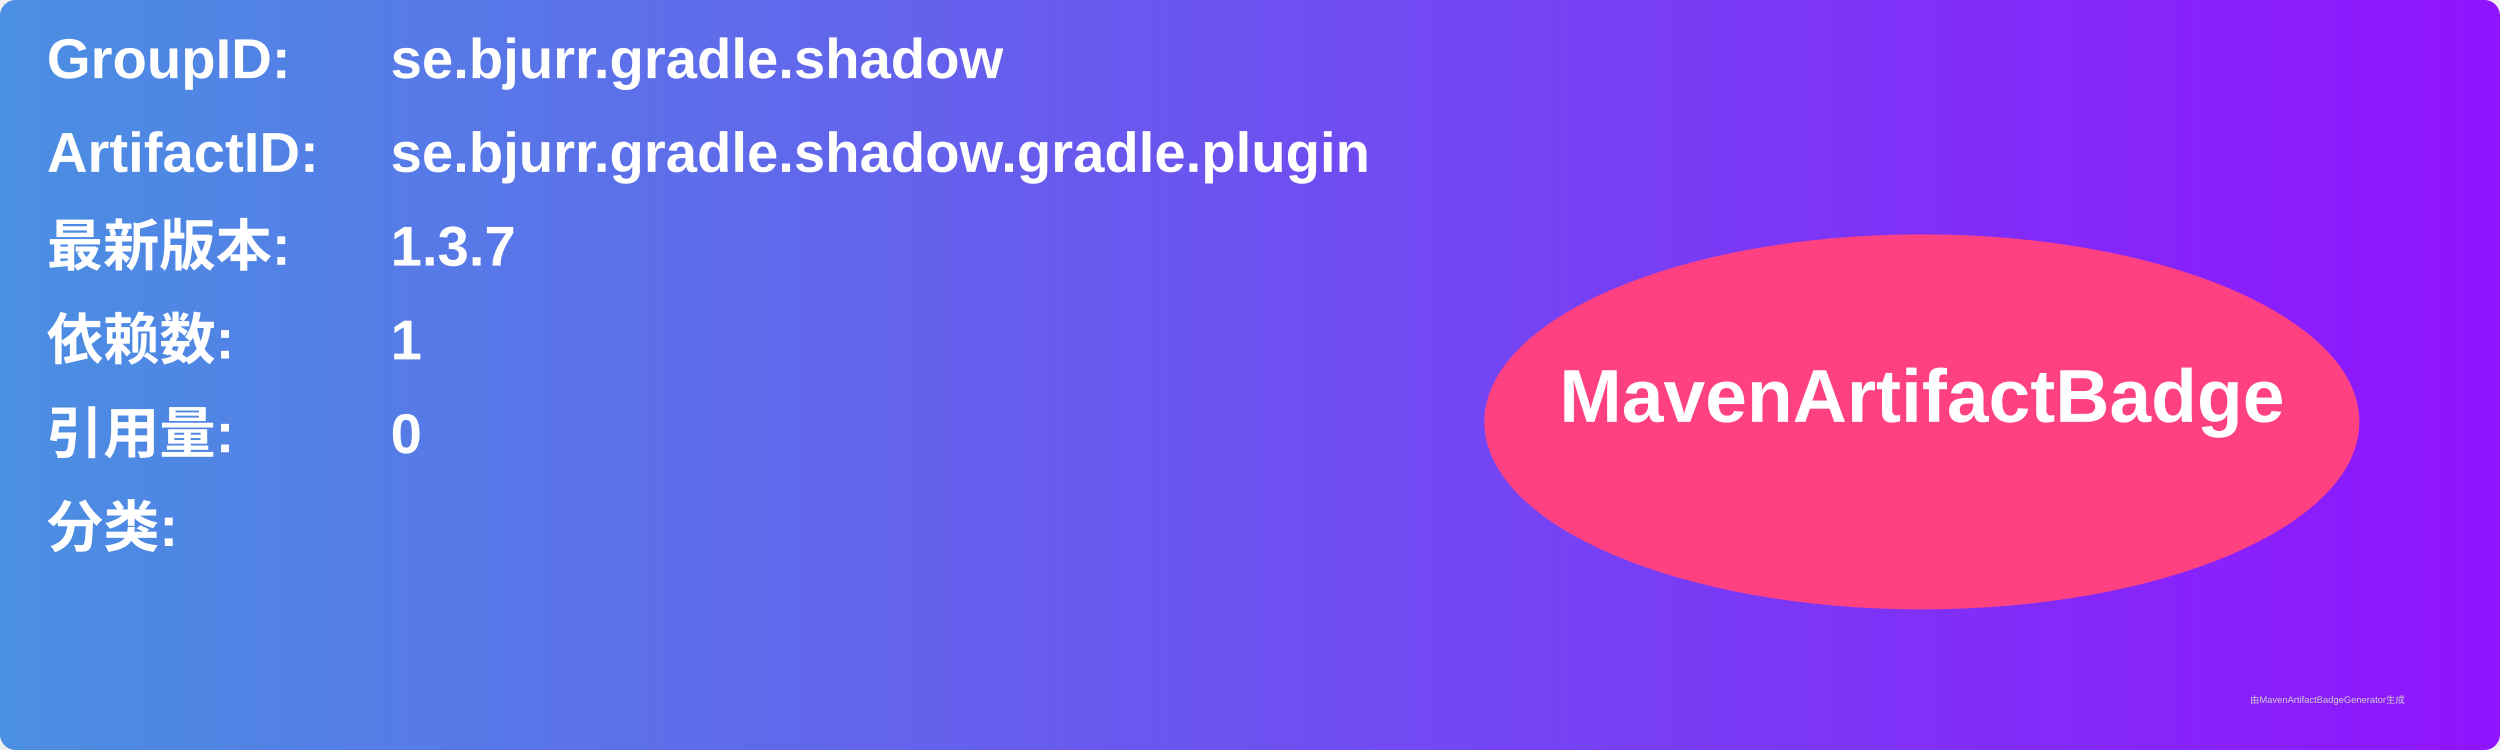
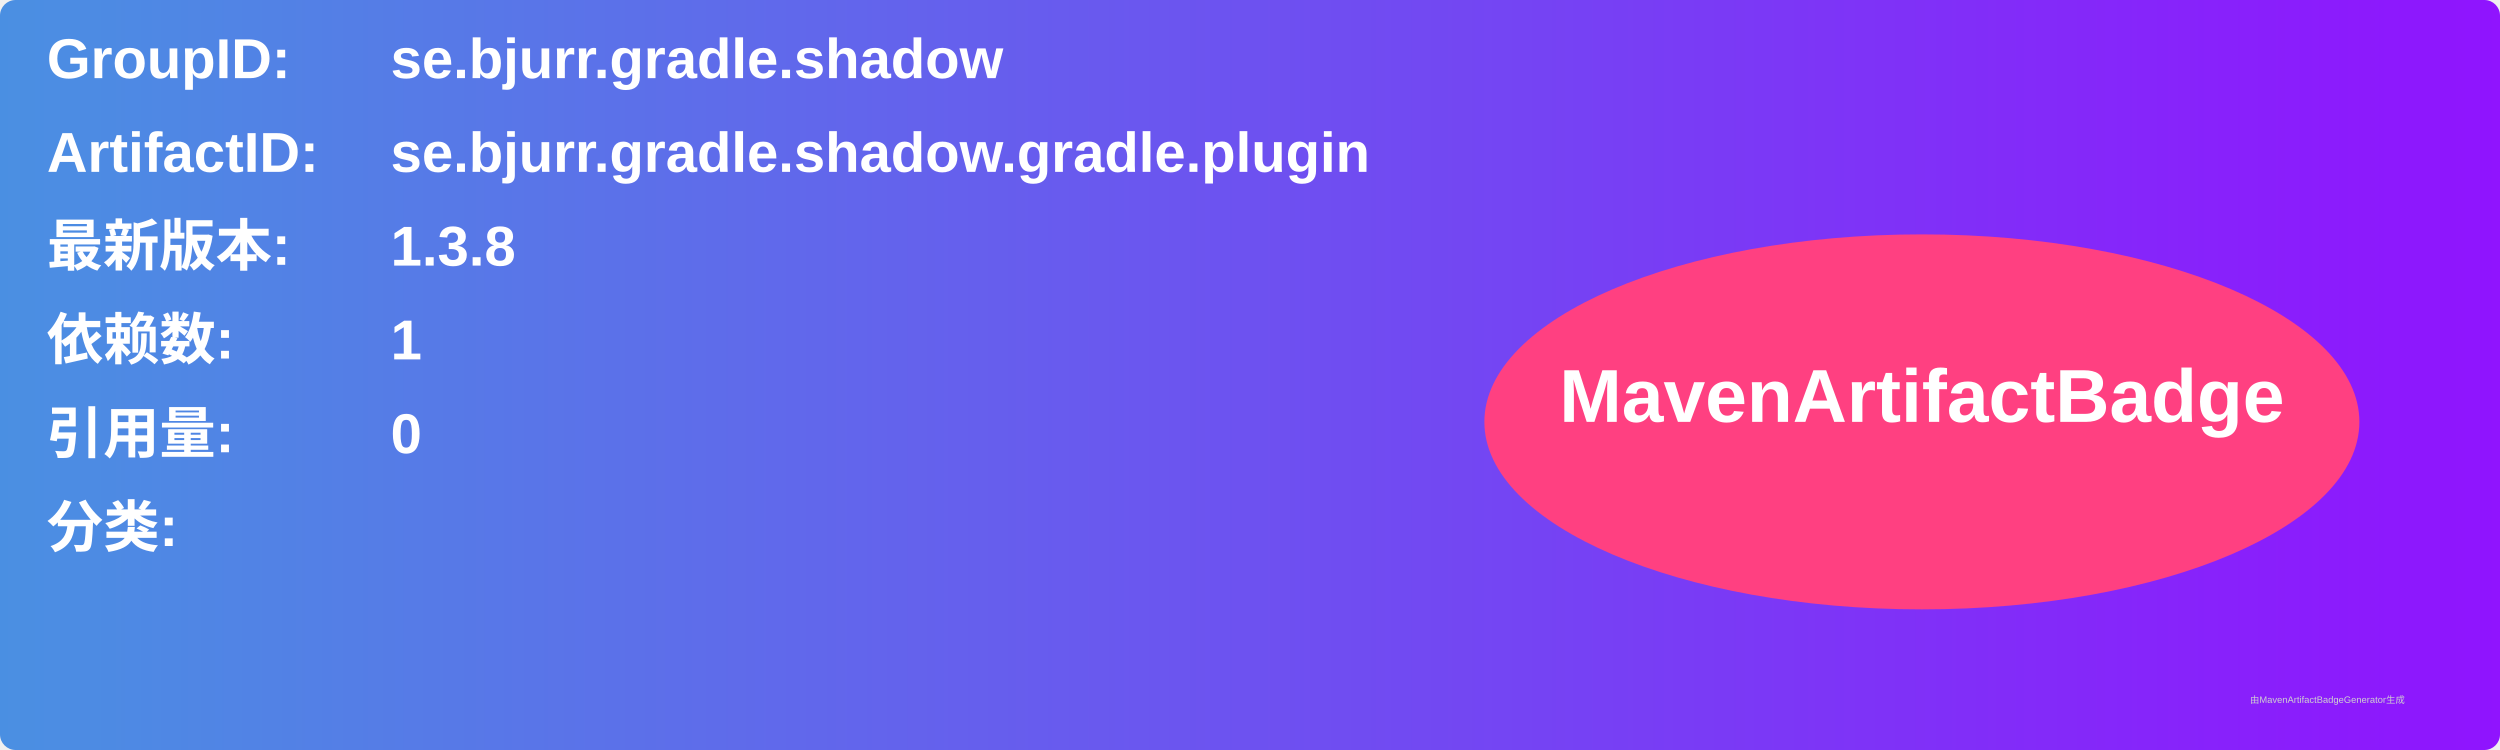
<svg xmlns="http://www.w3.org/2000/svg" width="800" height="240" viewBox="0 0 800 240">
  <linearGradient id="grad" x1="0%" y1="0%" x2="100%" y2="0%">
    <stop offset="0%" stop-color="#4a90e2" />
    <stop offset="100%" stop-color="#9013fe" />
  </linearGradient>
  <rect width="100%" height="100%" rx="5" ry="5" fill="url(#grad)" />
  <g transform="translate(15, 15)">
    <text x="0" y="10" font-family="Arial" font-size="18" fill="white" font-weight="bold" width="260">GroupID:</text>
    <text x="110" y="10" font-family="Arial" font-size="18" fill="white" font-weight="bold" width="460">se.bjurr.gradle.shadow</text>
    <text x="0" y="40" font-family="Arial" font-size="18" fill="white" font-weight="bold" width="260">ArtifactID:</text>
    <text x="110" y="40" font-family="Arial" font-size="18" fill="white" font-weight="bold" width="460">se.bjurr.gradle.shadow.gradle.plugin</text>
    <text x="0" y="70" font-family="Arial" font-size="18" fill="white" font-weight="bold">最新版本:</text>
    <text x="110" y="70" font-family="Arial" font-size="18" fill="white" font-weight="bold">
-       <tspan font-weight="bold">1.3.7</tspan>
+       <tspan font-weight="bold">1.3.8</tspan>
    </text>
    <text x="0" y="100" font-family="Arial" font-size="18" fill="white" font-weight="bold">依赖数: </text>
    <text x="110" y="100" font-family="Arial" font-size="18" fill="white">
      <tspan font-weight="bold">1</tspan>
    </text>
    <text x="0" y="130" font-family="Arial" font-size="18" fill="white" font-weight="bold">引用量: </text>
    <text x="110" y="130" font-family="Arial" font-size="18" fill="white">
      <tspan font-weight="bold">0</tspan>
    </text>
    <text x="0" y="160" font-family="Arial" font-size="18" fill="white" font-weight="bold">分类:</text>
    <text x="10" y="190" font-family="Arial" font-size="10" fill="white">
      <tspan font-weight="bold" />
    </text>
    <ellipse cx="600" cy="120" rx="140" ry="60" fill="#ff4081" />
    <text x="600" y="120" text-anchor="middle" font-family="Arial" font-size="24" fill="white" font-weight="bold">MavenArtifactBadge</text>
  </g>
  <text x="720" y="225" font-family="Arial" font-size="3" fill="#d0d0d0">由MavenArtifactBadgeGenerator生成</text>
</svg>
